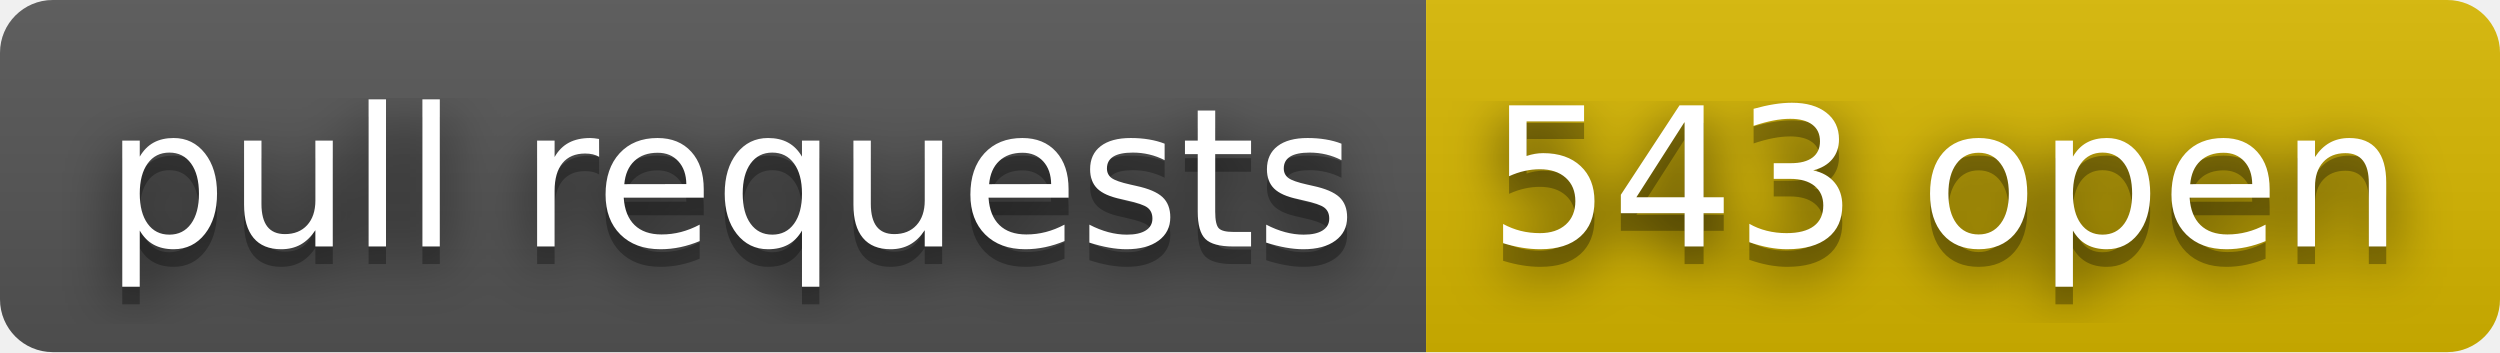
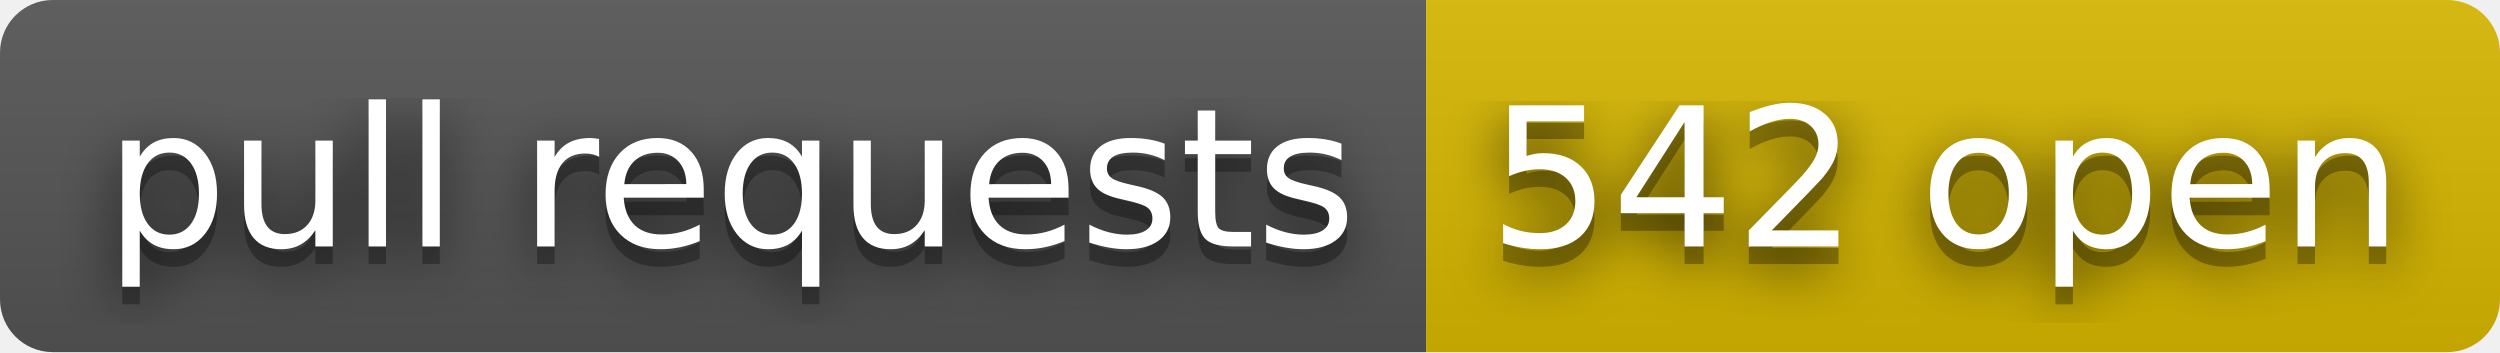
- <svg xmlns="http://www.w3.org/2000/svg" width="142" height="20" role="img" aria-label="pull requests: 543 open">
+ <svg xmlns="http://www.w3.org/2000/svg" width="142" height="20" role="img" aria-label="pull requests: 542 open">
  <filter id="blur">
    <feGaussianBlur stdDeviation="16" />
  </filter>
  <linearGradient id="s" x2="0" y2="100%">
    <stop offset="0" stop-color="#bbb" stop-opacity=".1" />
    <stop offset="1" stop-opacity=".1" />
  </linearGradient>
  <clipPath id="r">
    <rect width="142" height="20" rx="3" />
  </clipPath>
  <g clip-path="url(#r)">
    <rect width="81" height="20" fill="#555" />
    <rect x="81" width="61" height="20" fill="#d8b800" />
    <rect width="142" height="20" fill="url(#s)" />
  </g>
  <g fill="#fff" text-anchor="middle" font-family="Verdana,Geneva,DejaVu Sans,sans-serif" text-rendering="geometricPrecision" font-size="110">
    <g transform="scale(.1)">
      <g aria-hidden="true" fill="#010101">
        <text x="415" y="150" fill-opacity=".8" filter="url(#blur)" textLength="710">pull requests</text>
        <text x="415" y="150" fill-opacity=".3" textLength="710">pull requests</text>
      </g>
      <text x="415" y="140" textLength="710">pull requests</text>
    </g>
    <g transform="scale(.1)">
      <g aria-hidden="true" fill="#010101">
-         <text x="1105" y="150" fill-opacity=".8" filter="url(#blur)" textLength="510">543 open</text>
-         <text x="1105" y="150" fill-opacity=".3" textLength="510">543 open</text>
+         <text x="1105" y="150" fill-opacity=".8" filter="url(#blur)" textLength="510">542 open</text>
+         <text x="1105" y="150" fill-opacity=".3" textLength="510">542 open</text>
      </g>
-       <text x="1105" y="140" textLength="510">543 open</text>
+       <text x="1105" y="140" textLength="510">542 open</text>
    </g>
  </g>
</svg>
